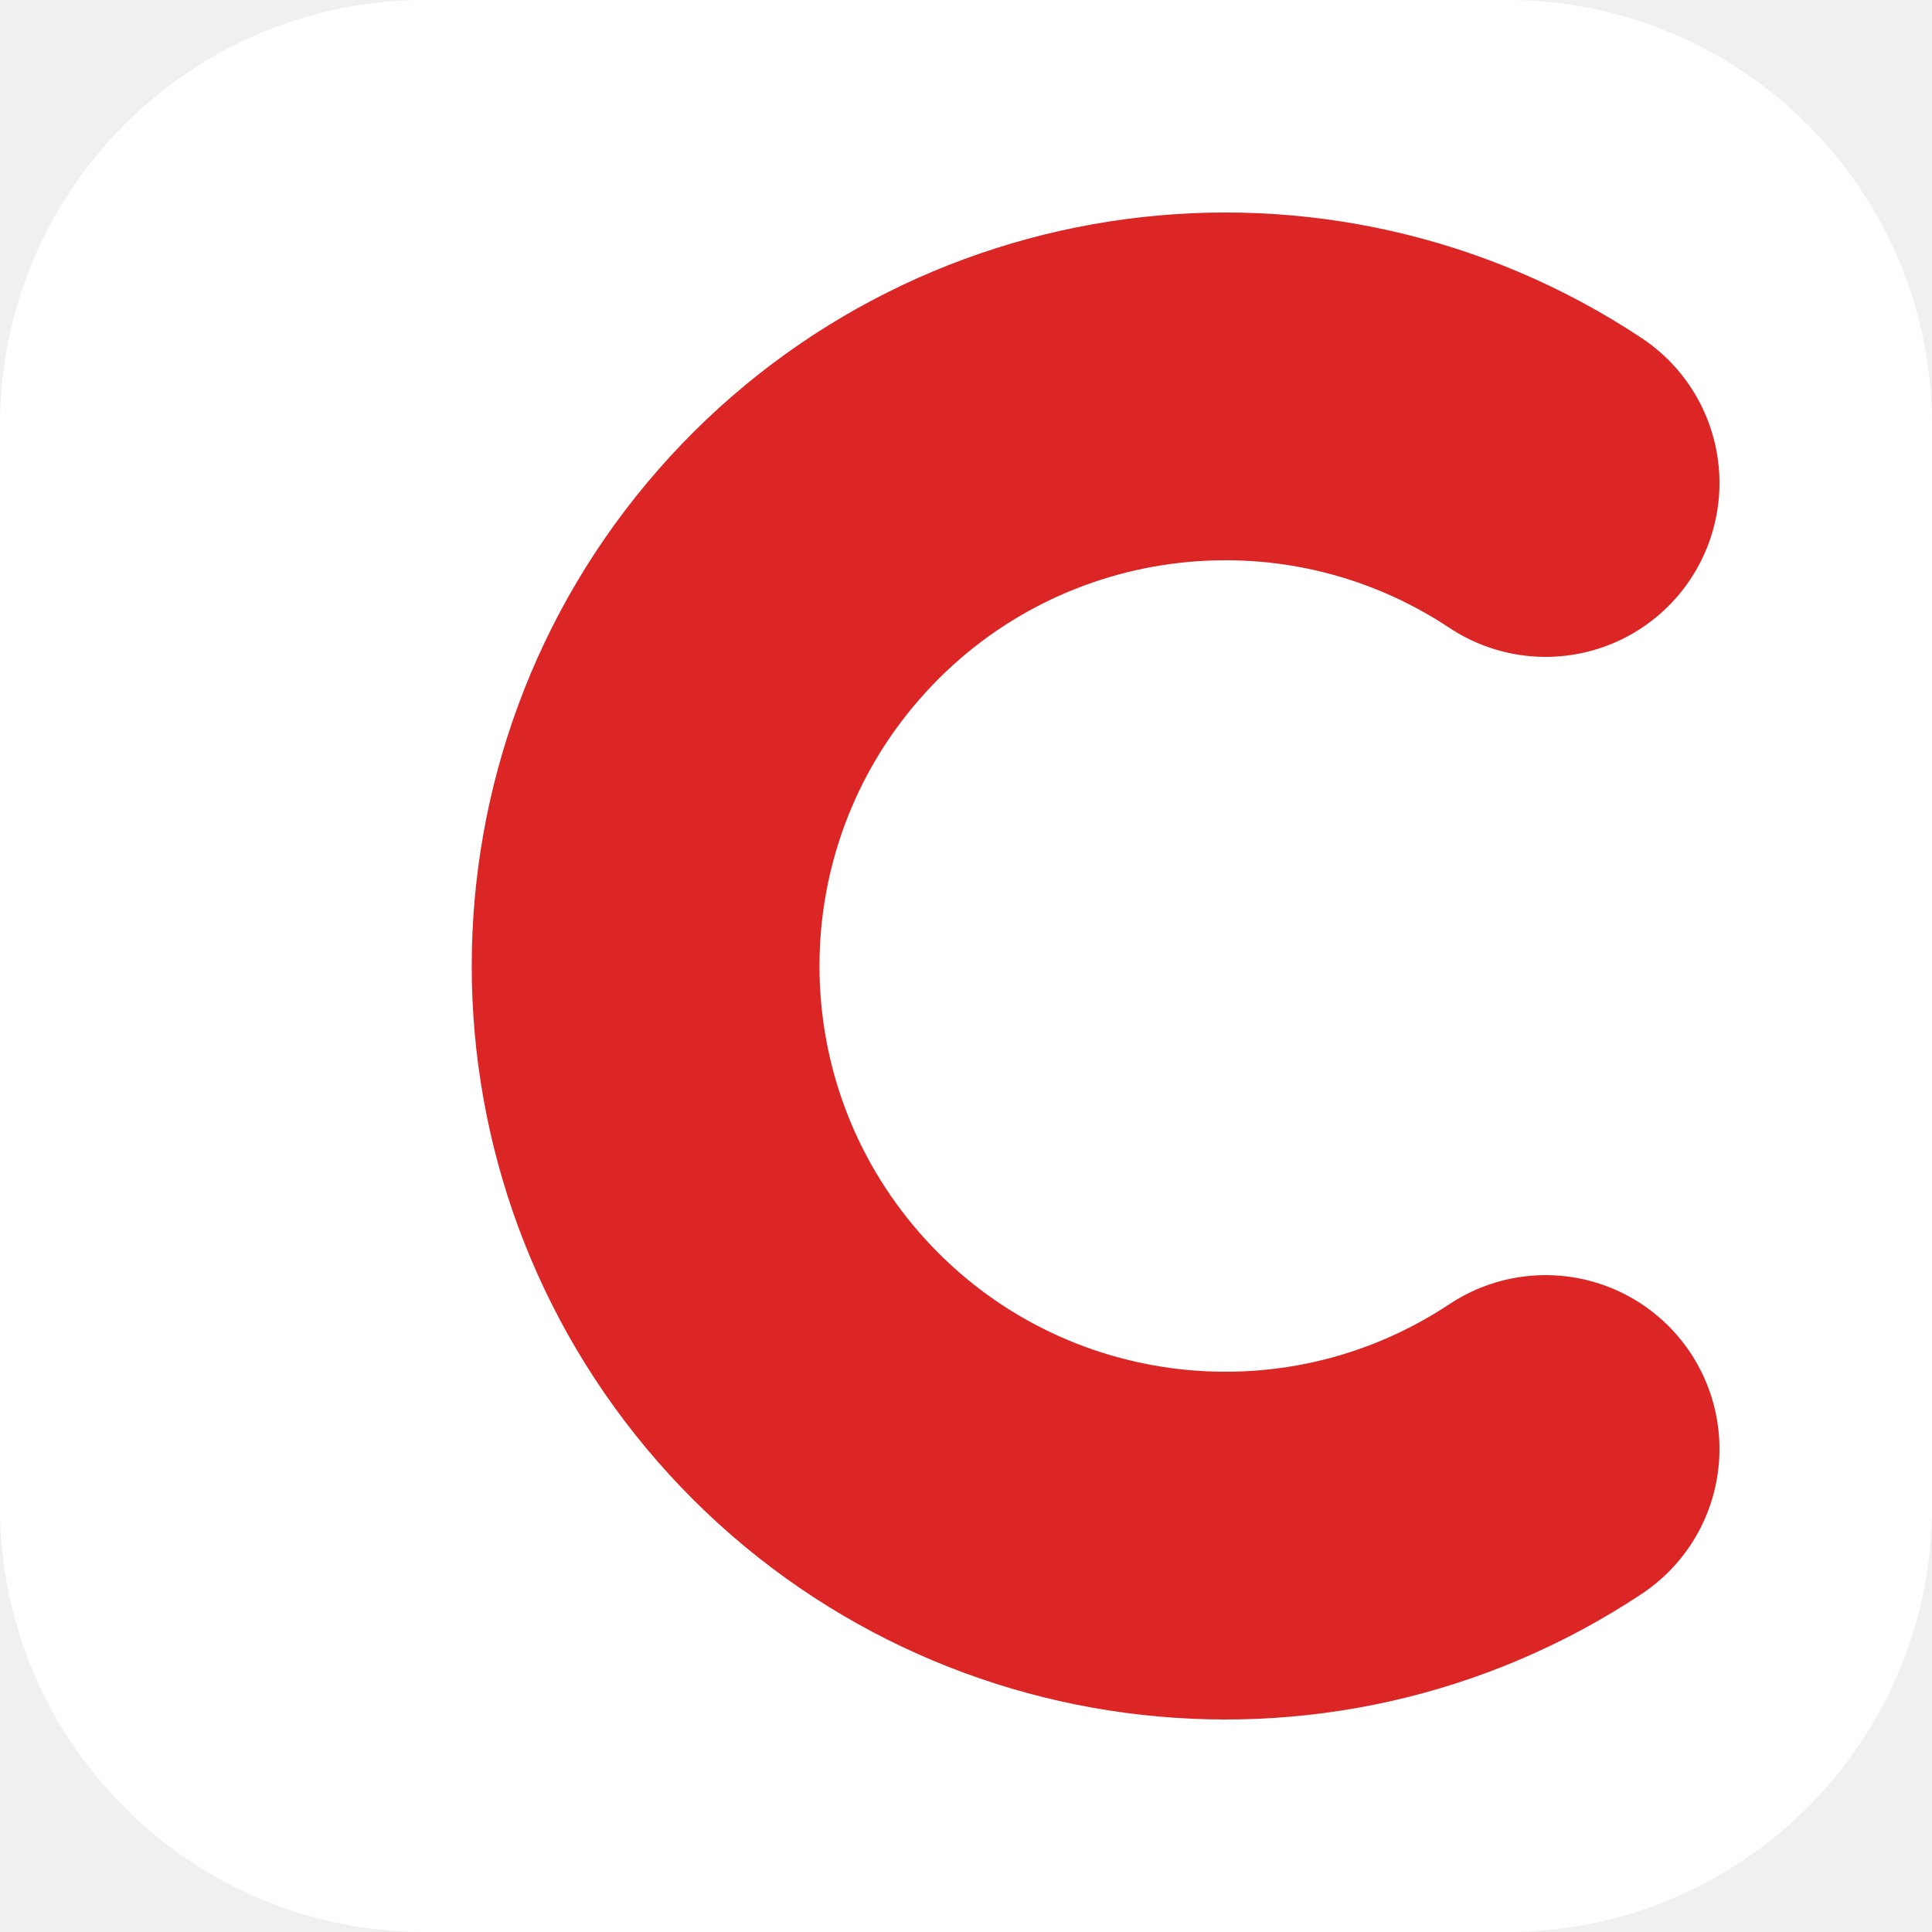
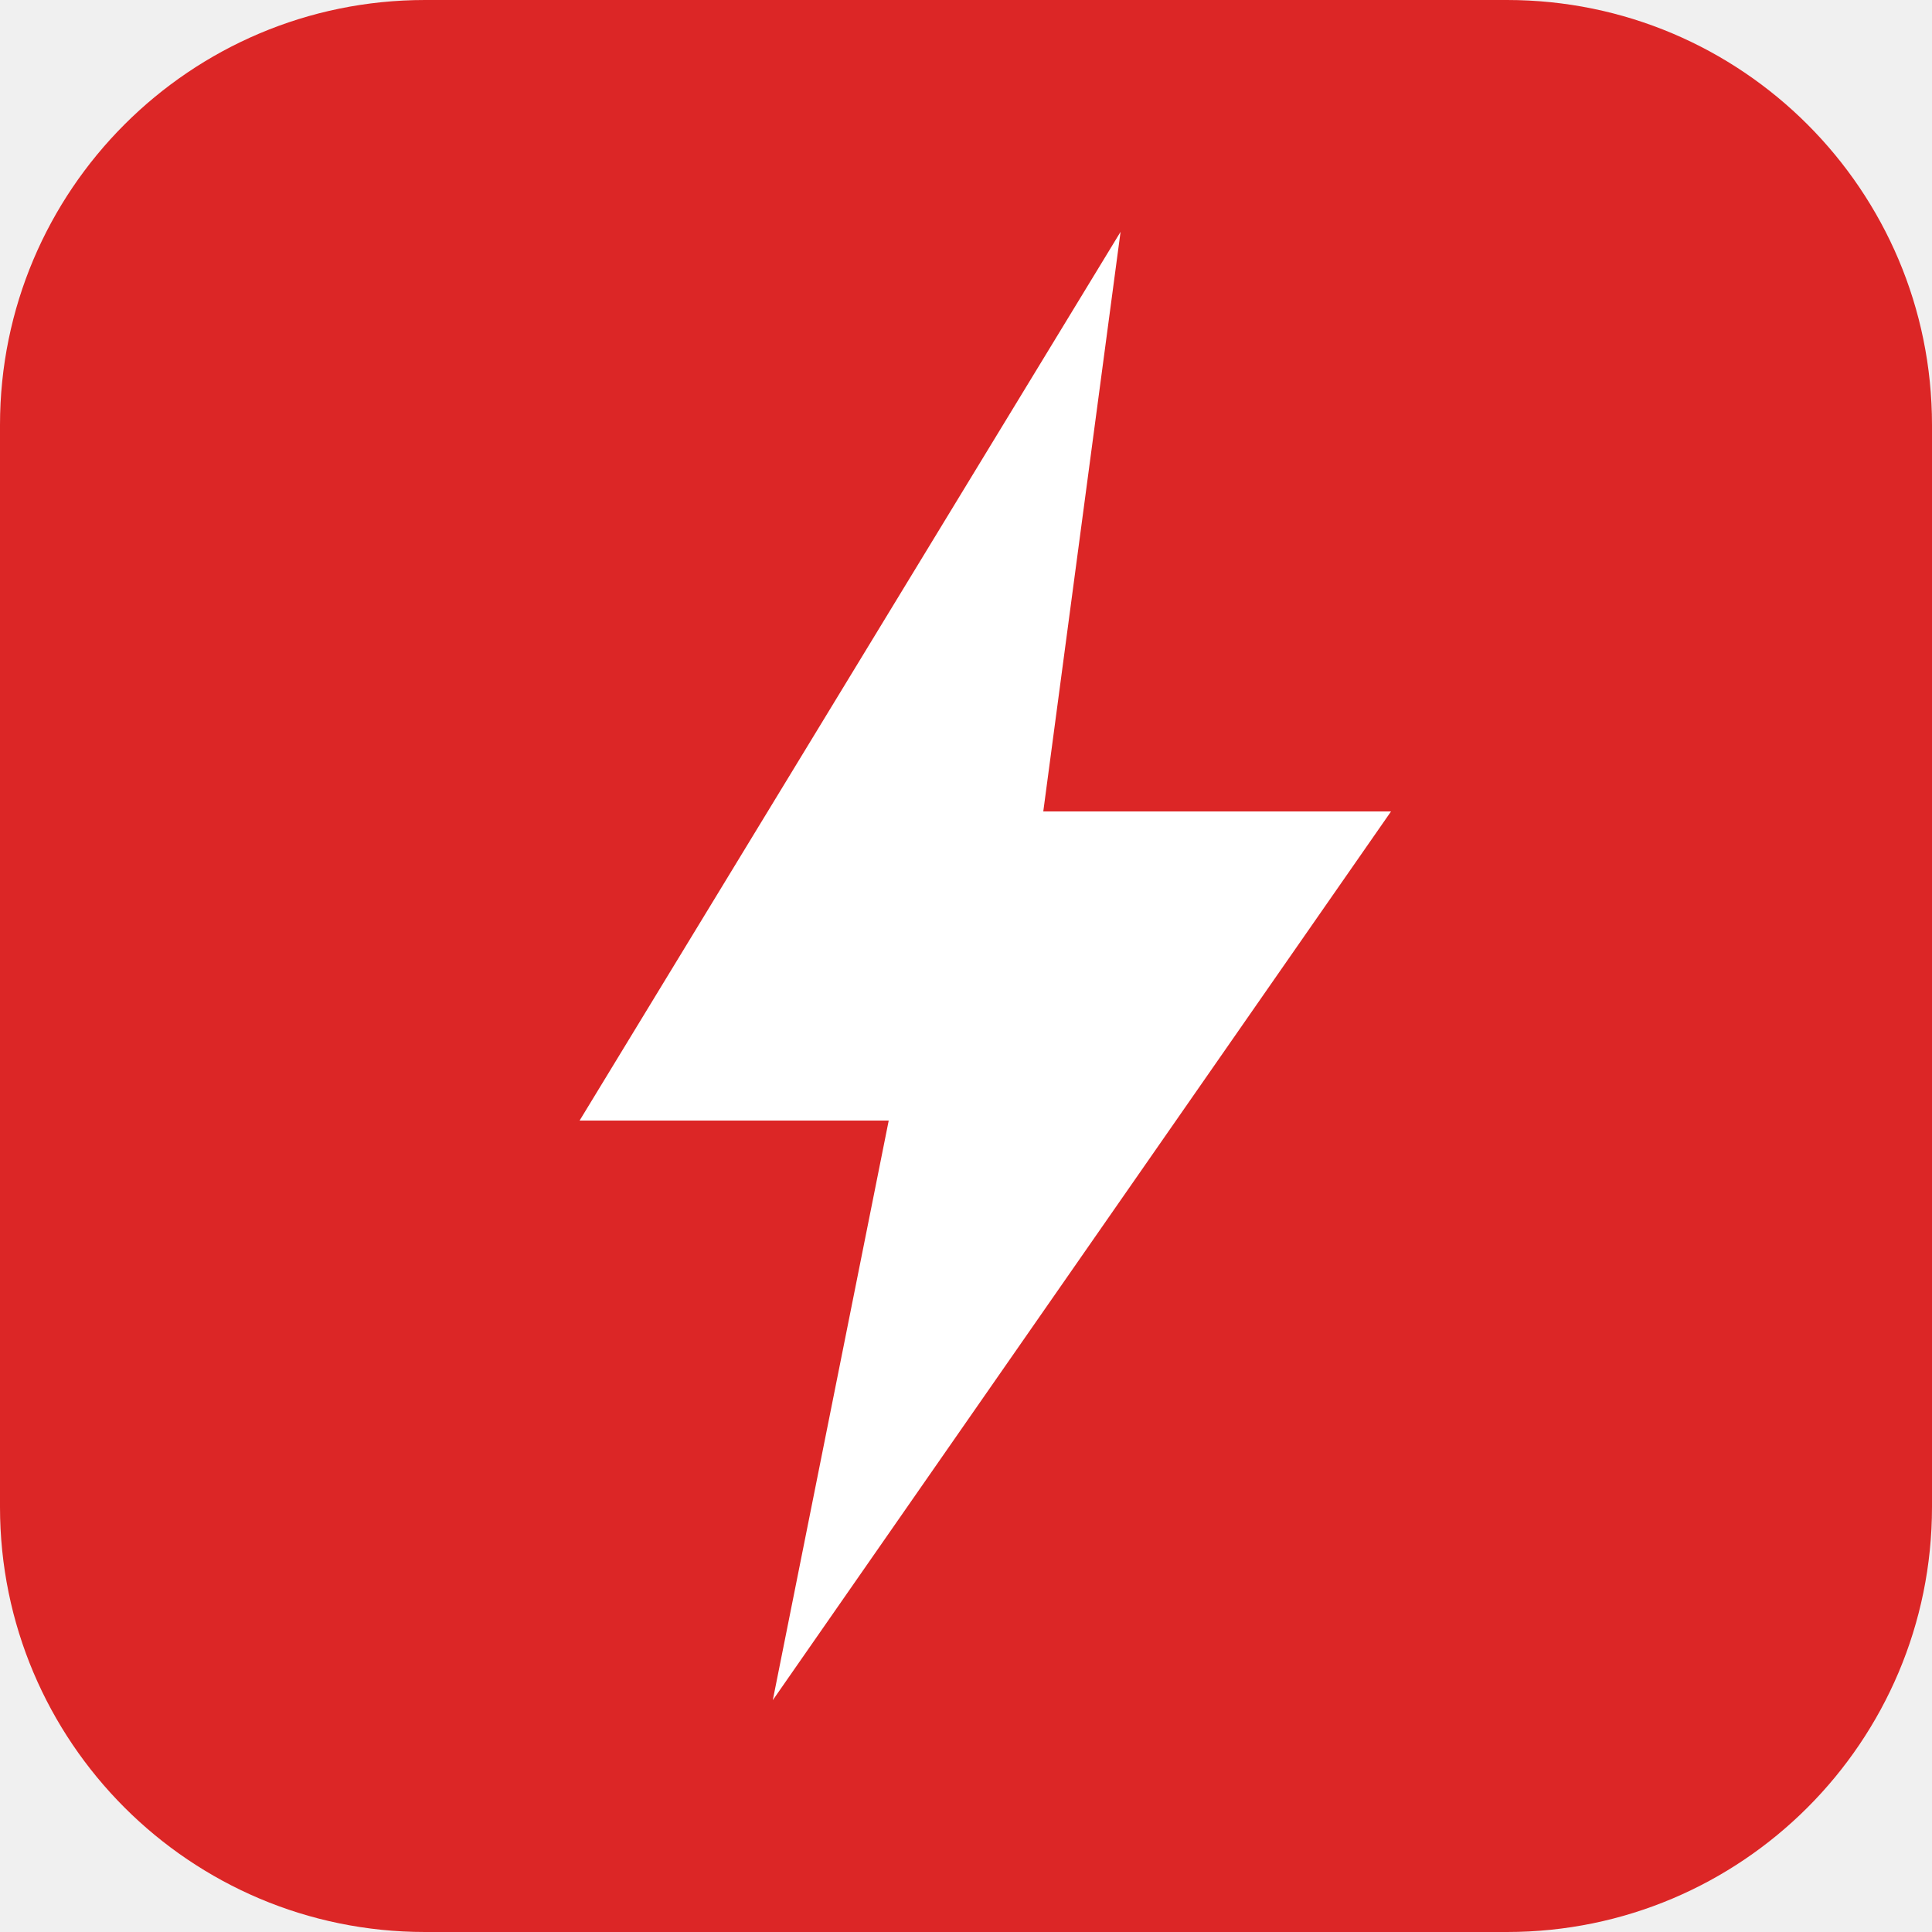
<svg xmlns="http://www.w3.org/2000/svg" viewBox="0 0 100 100">
-   <rect width="100" height="100" rx="22" fill="#ffffff" />
-   <path d="M 80,25 A 30,30 0 1,0 80,75" fill="none" stroke="#dc2626" stroke-width="18" stroke-linecap="round" />
+   <rect width="100" height="100" rx="22" fill="#dc2626" />
+   <path d="M58 12 L30 58 h16 l-6 30 L72 42 H54 z" fill="#ffffff" />
</svg>
